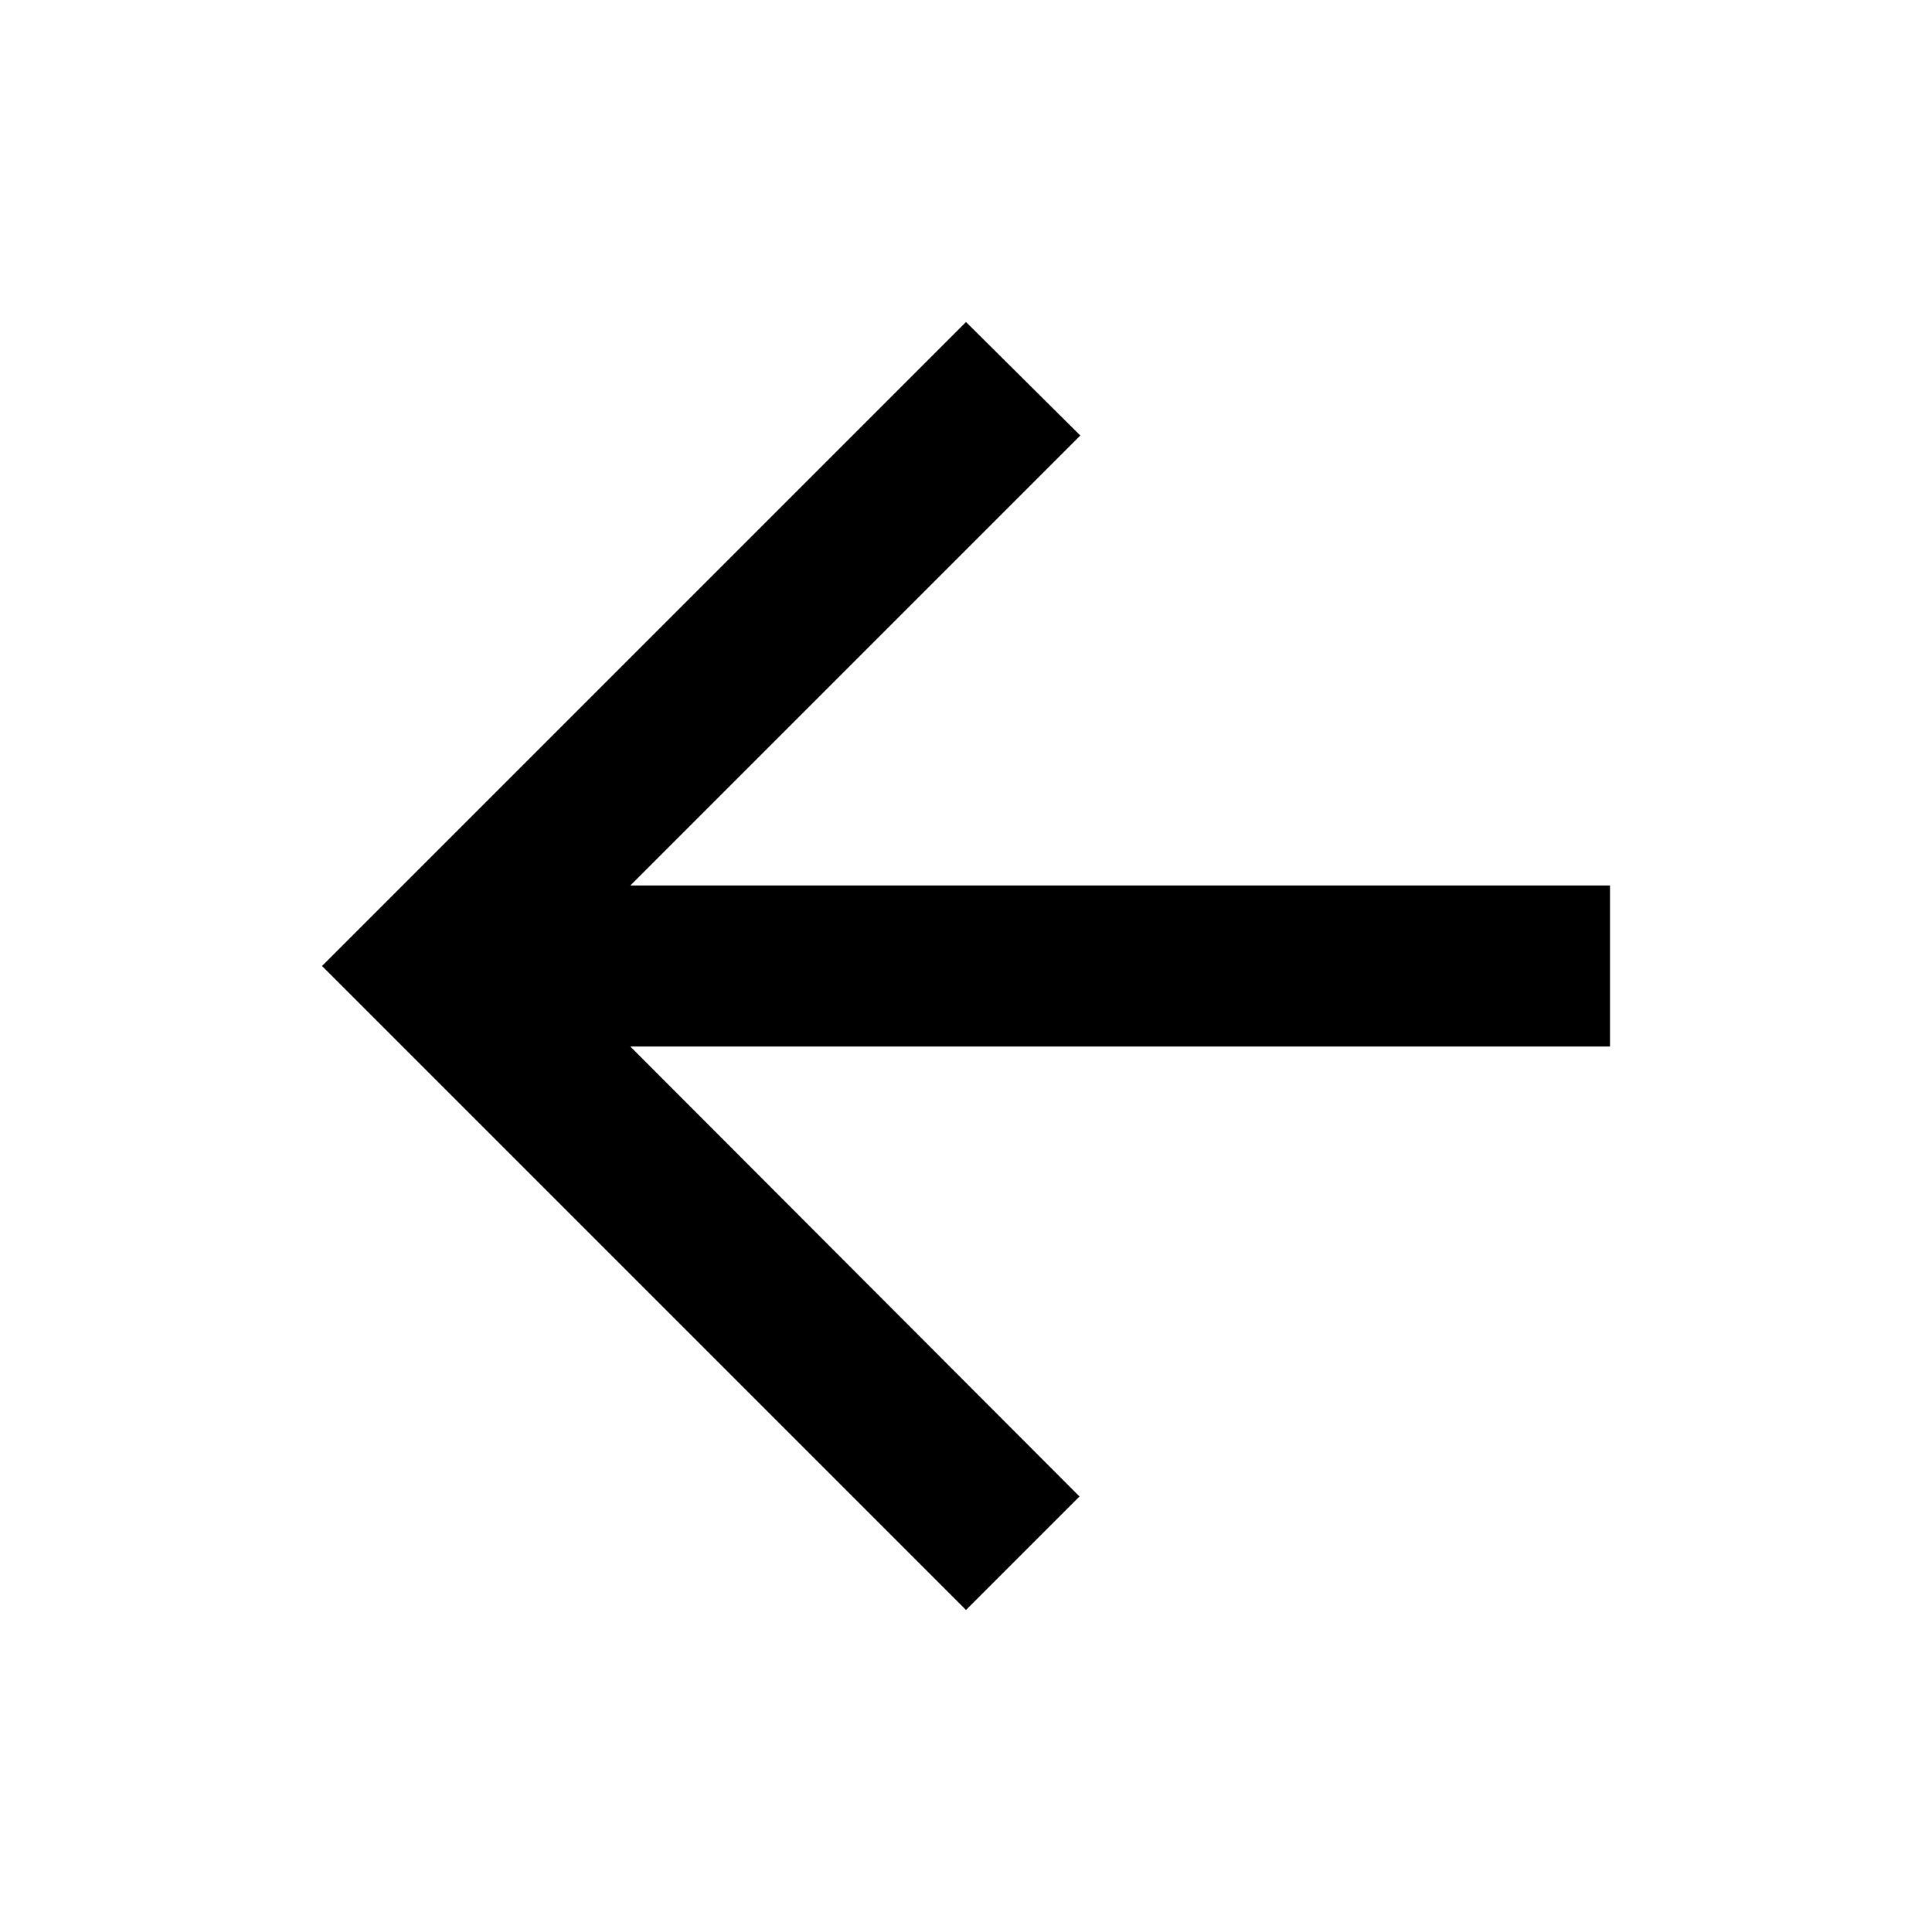
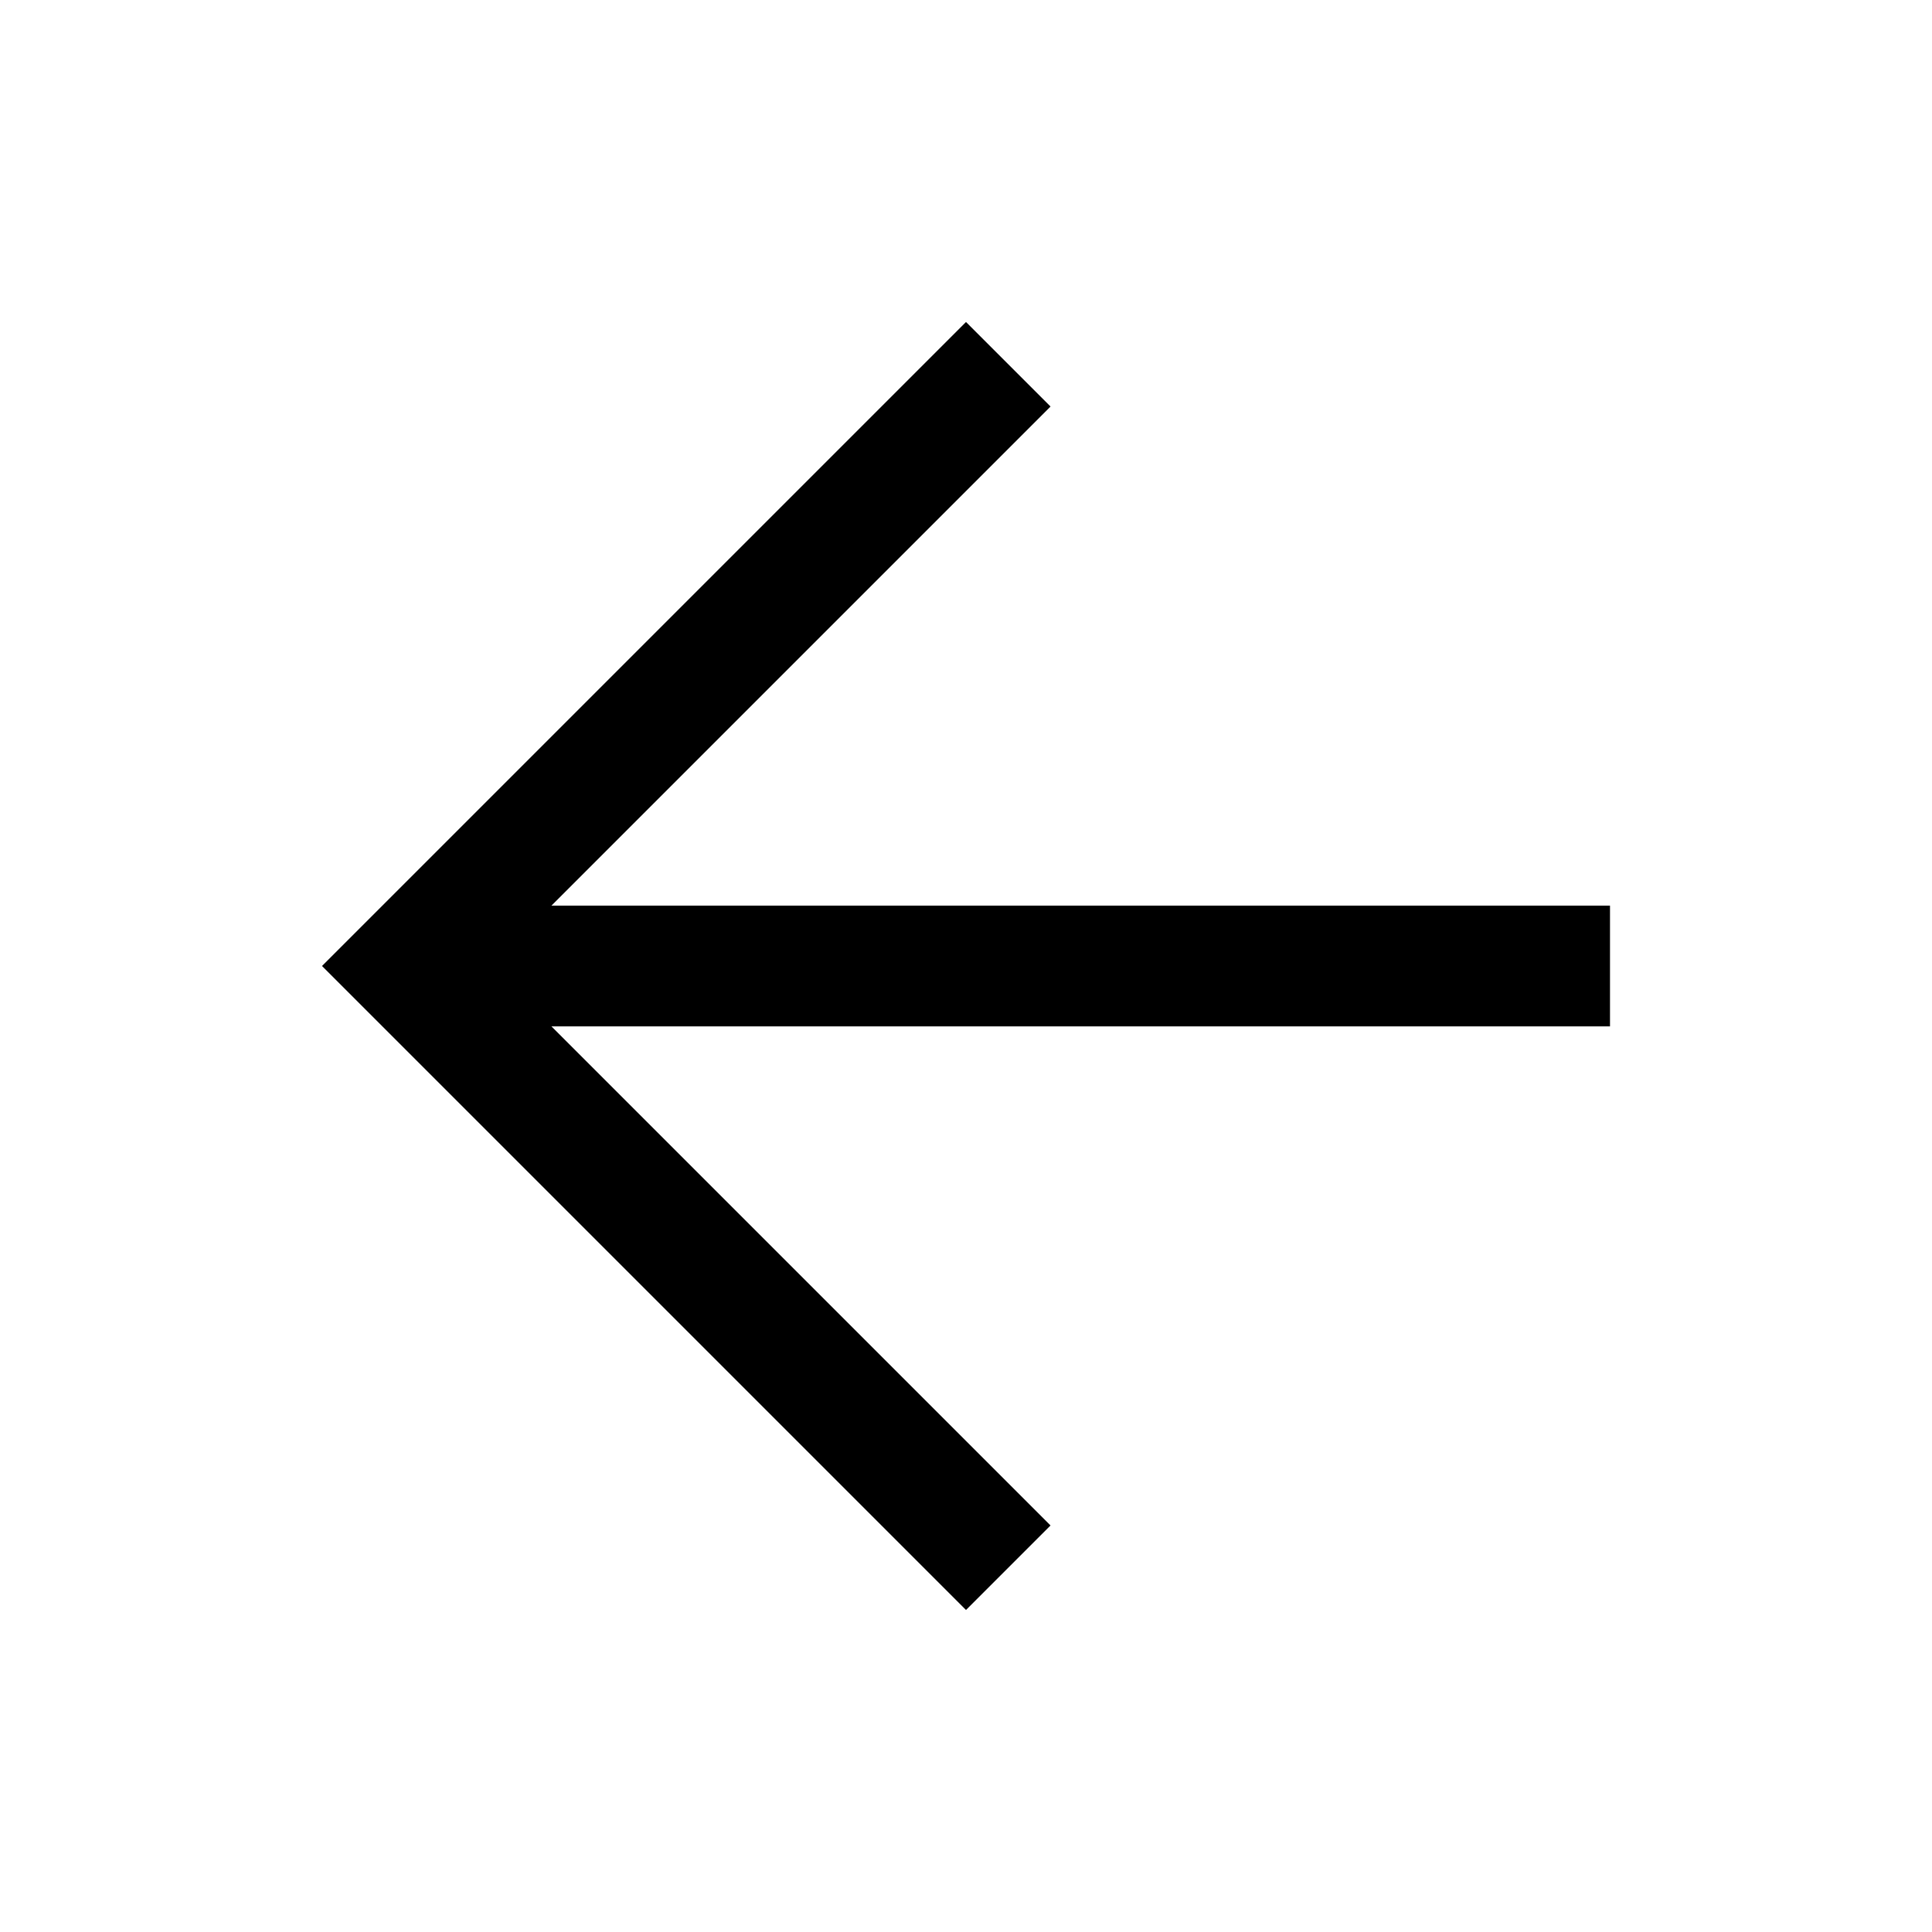
- <svg xmlns="http://www.w3.org/2000/svg" width="24" height="24" viewBox="0 0 24 24">
-   <path d="M0 0h24v24H0z" fill="none" />
-   <path d="M20 11H7.83l5.59-5.59L12 4l-8 8 8 8 1.41-1.41L7.83 13H20v-2z" />
+ <svg xmlns="http://www.w3.org/2000/svg" height="48" viewBox="0 -960 960 960" width="48">
+   <path d="m274-450 248 248-42 42-320-320 320-320 42 42-248 248h526v60H274Z" />
</svg>
